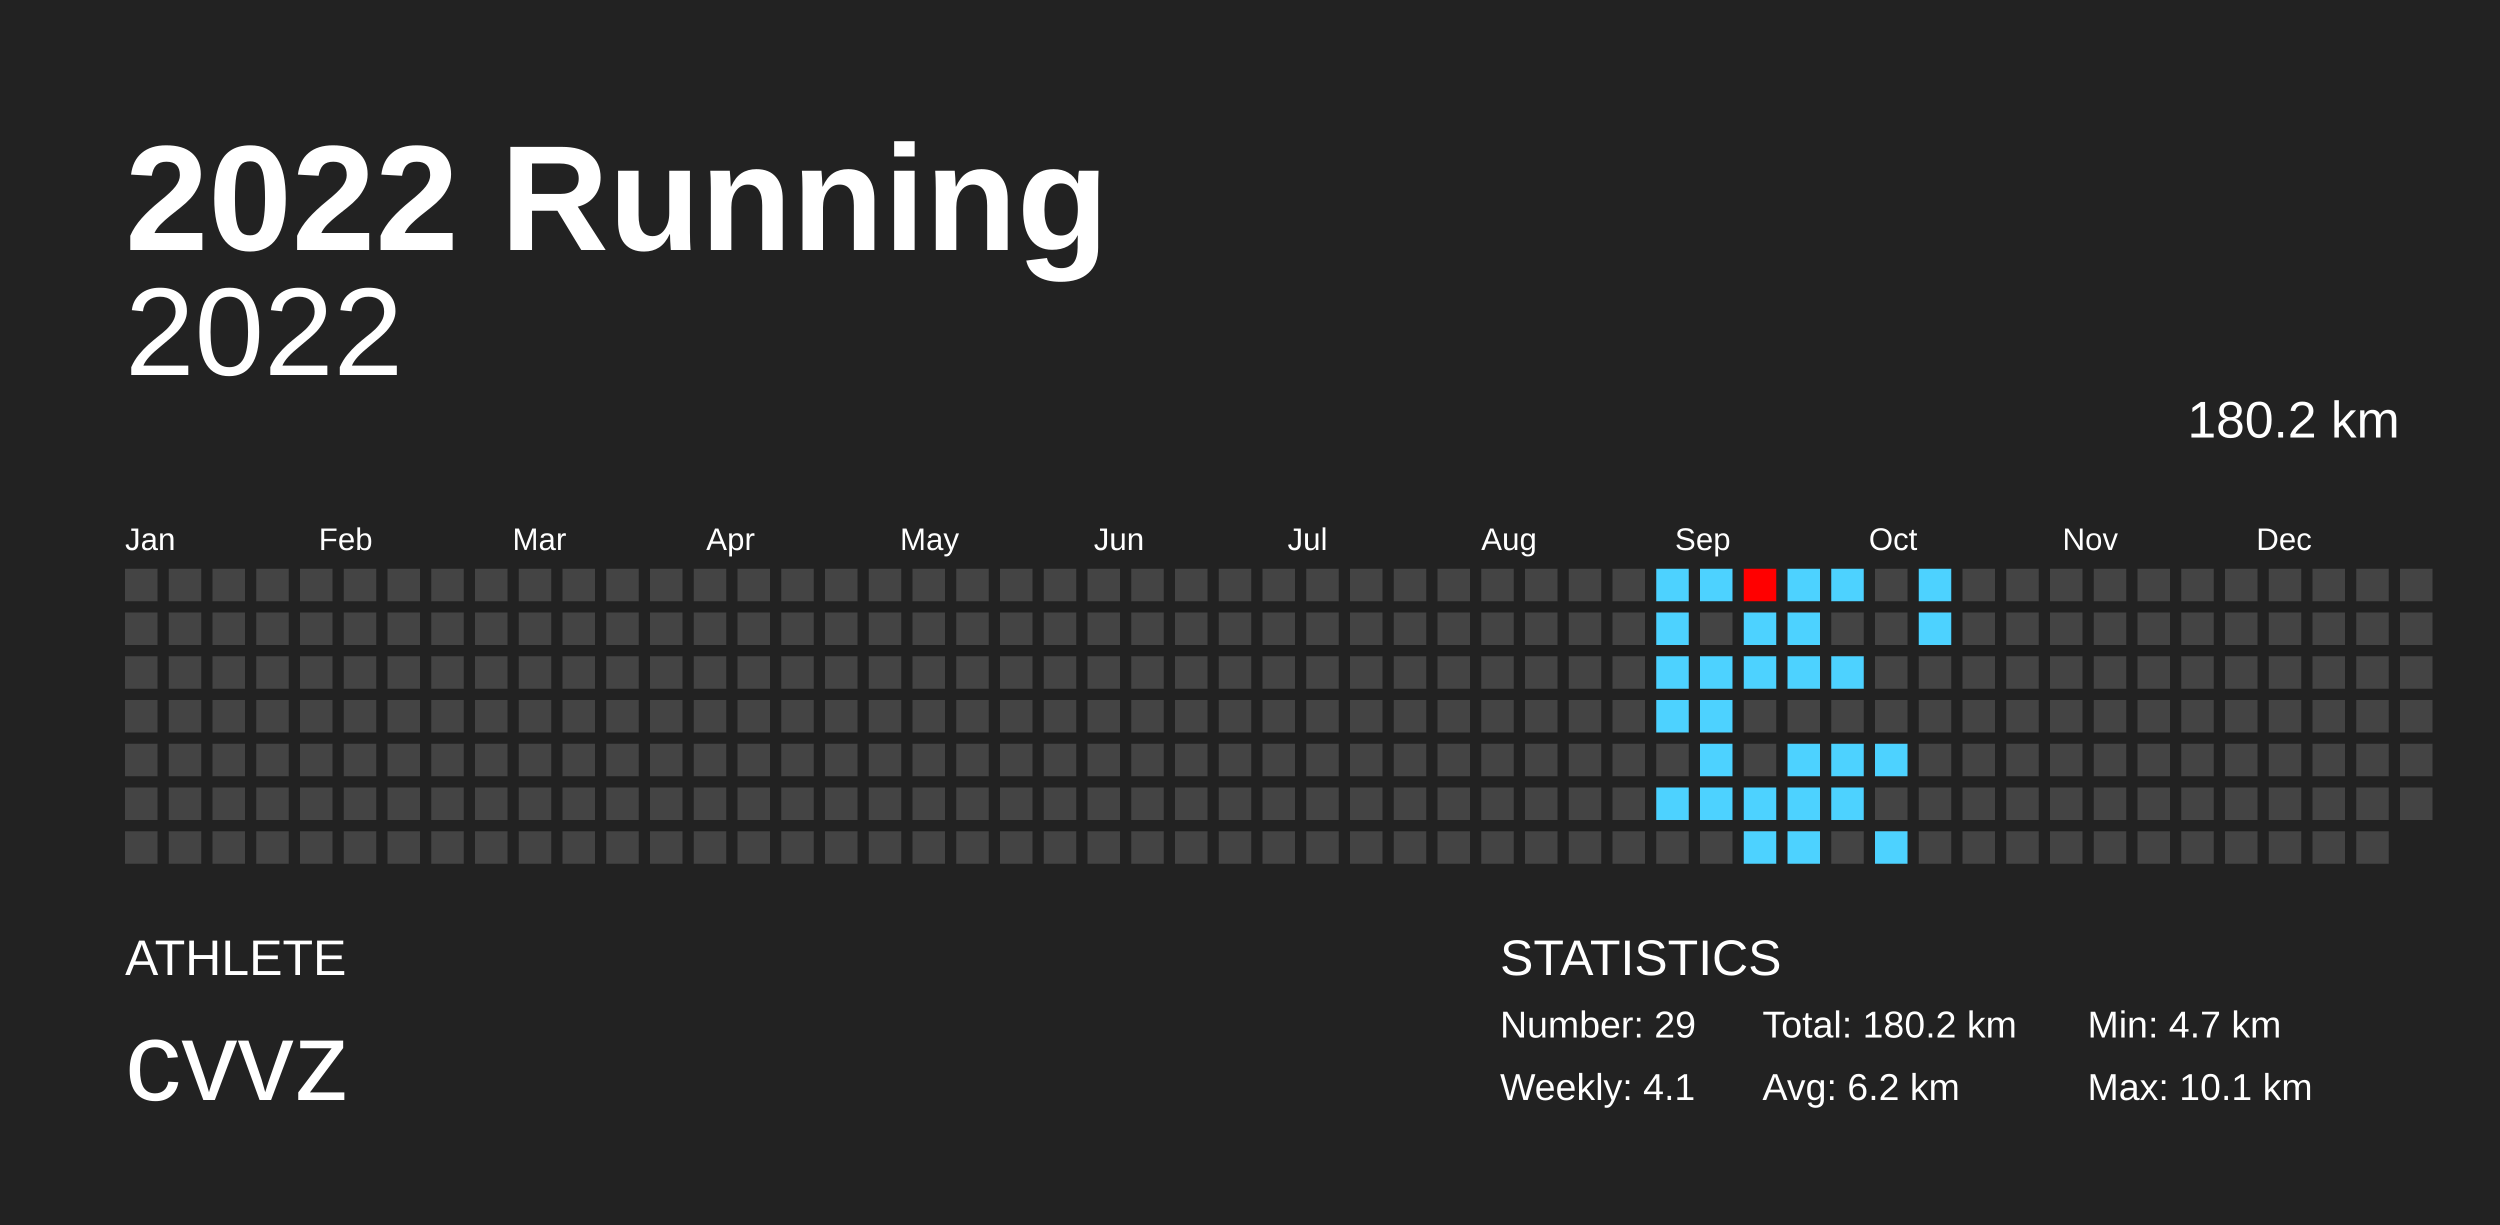
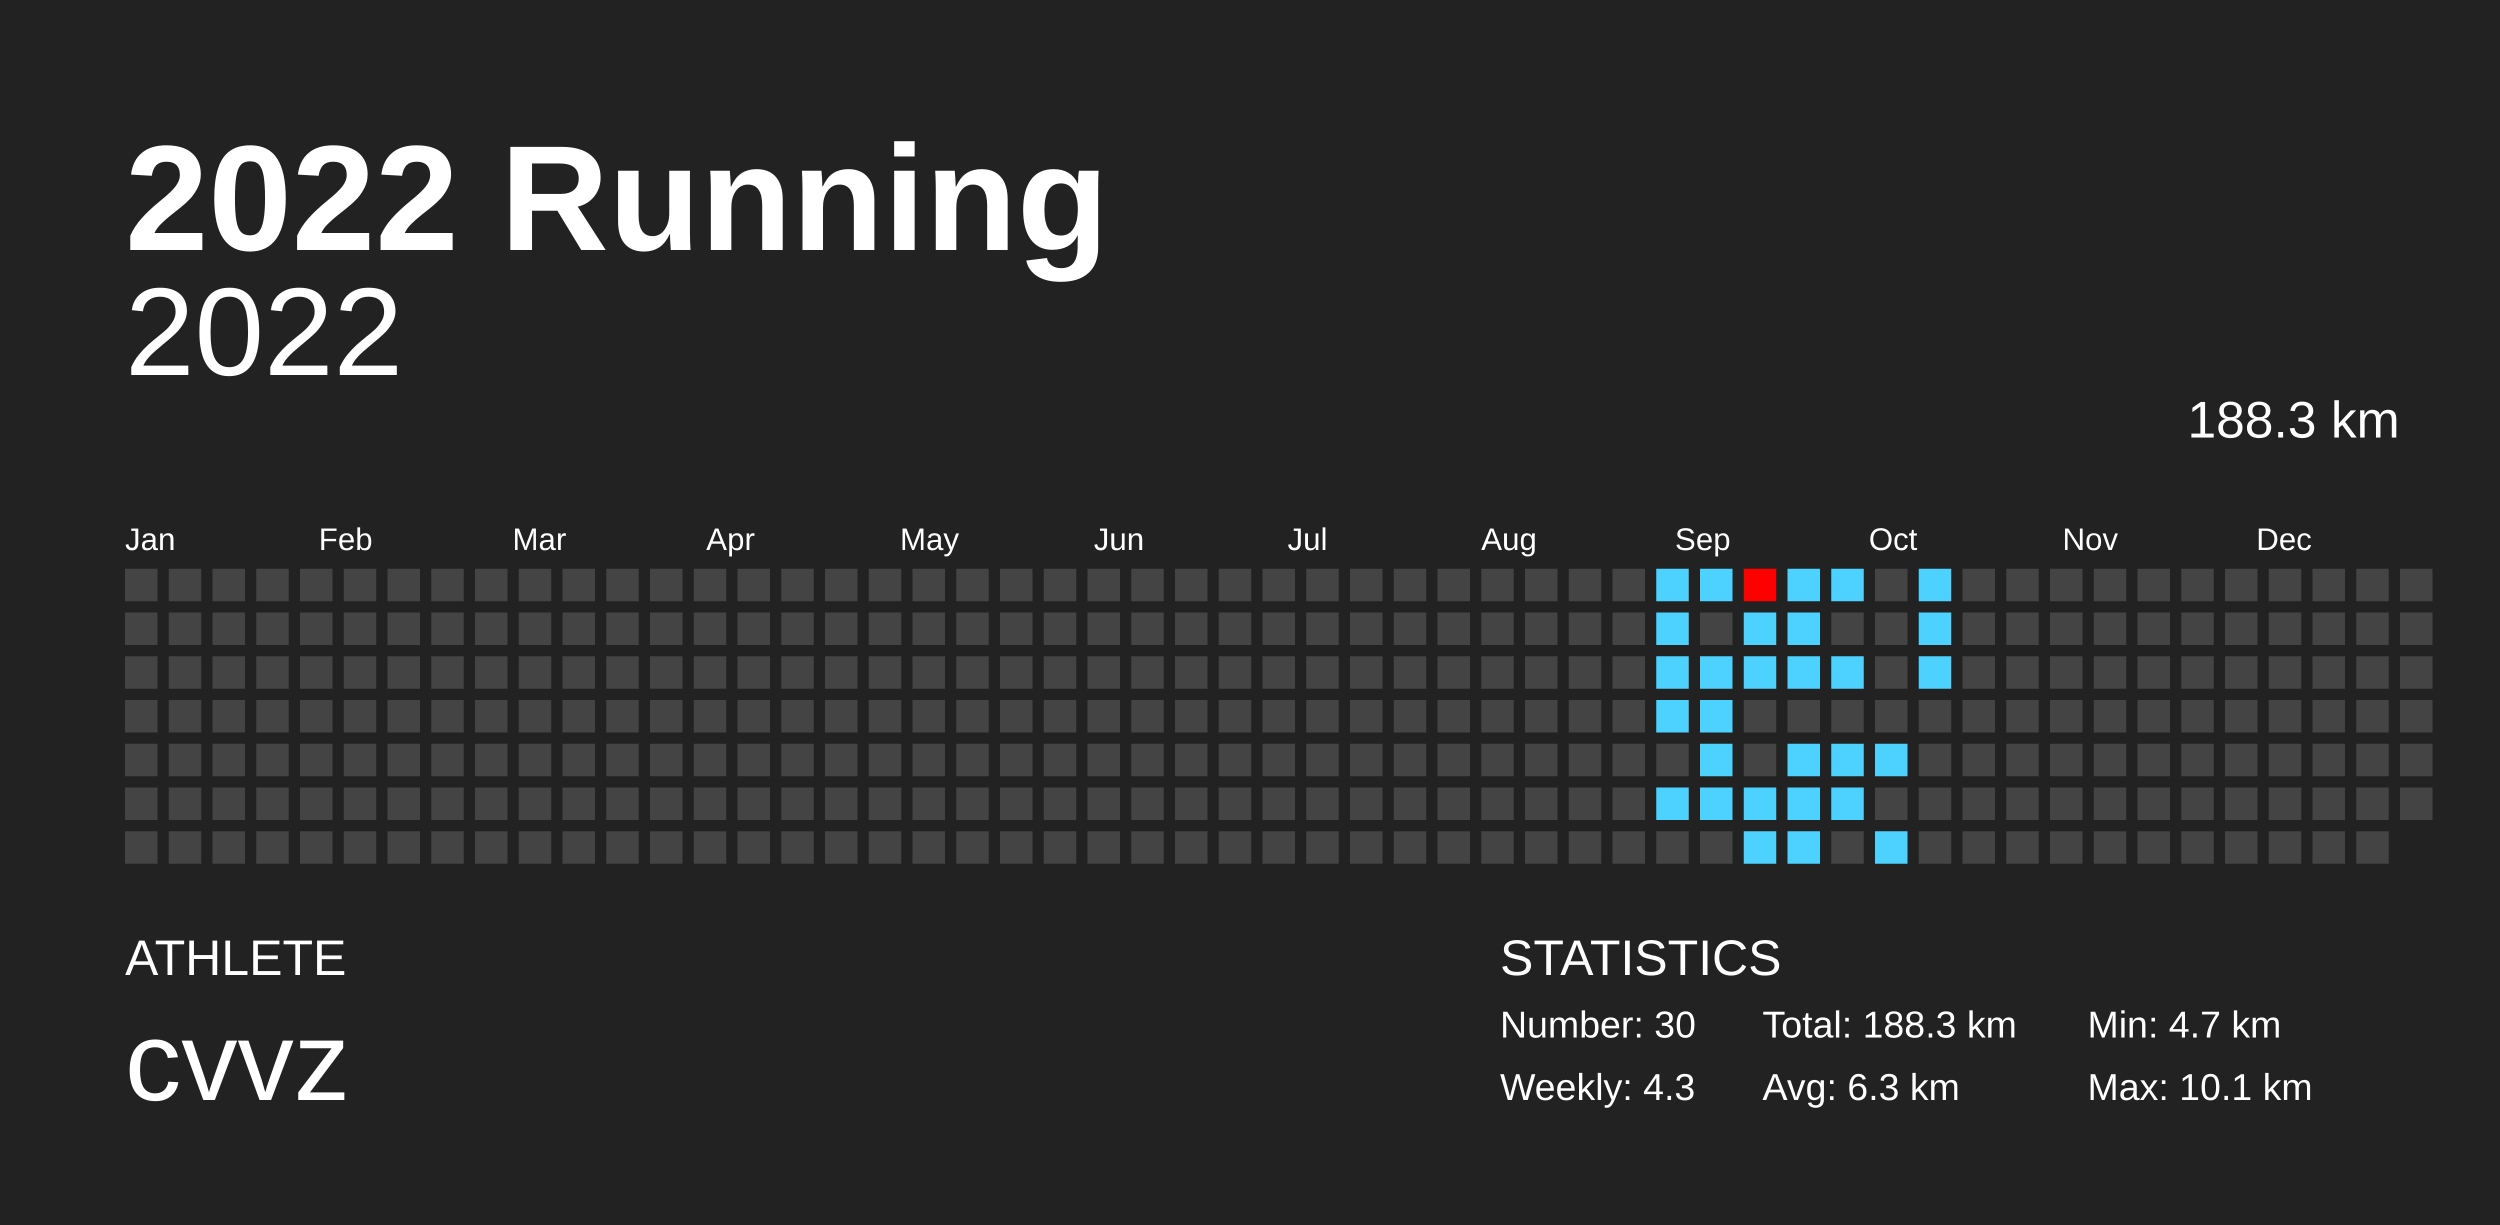
<svg xmlns="http://www.w3.org/2000/svg" baseProfile="full" height="98mm" version="1.1" viewBox="0,0,200,98" width="200mm">
  <defs />
  <rect fill="#222222" height="98" width="200" x="0" y="0" />
  <text fill="#FFFFFF" style="font-size:12px; font-family:Arial; font-weight:bold;" x="10" y="20">2022 Running</text>
  <text fill="#FFFFFF" style="font-size:4px; font-family:Arial" x="10" y="78">ATHLETE</text>
  <text fill="#FFFFFF" style="font-size:9px; font-family:Arial" x="10" y="88">cvvz</text>
  <text fill="#FFFFFF" style="font-size:4px; font-family:Arial" x="120" y="78">STATISTICS</text>
-   <text fill="#FFFFFF" style="font-size:3px; font-family:Arial" x="120" y="83">Number: 29</text>
-   <text fill="#FFFFFF" style="font-size:3px; font-family:Arial" x="120" y="88">Weekly: 4.1</text>
-   <text fill="#FFFFFF" style="font-size:3px; font-family:Arial" x="141" y="83">Total: 180.2 km</text>
-   <text fill="#FFFFFF" style="font-size:3px; font-family:Arial" x="141" y="88">Avg: 6.2 km</text>
+   <text fill="#FFFFFF" style="font-size:3px; font-family:Arial" x="120" y="83">Number: 30</text>
+   <text fill="#FFFFFF" style="font-size:3px; font-family:Arial" x="120" y="88">Weekly: 4.3</text>
+   <text fill="#FFFFFF" style="font-size:3px; font-family:Arial" x="141" y="83">Total: 188.3 km</text>
+   <text fill="#FFFFFF" style="font-size:3px; font-family:Arial" x="141" y="88">Avg: 6.3 km</text>
  <text fill="#FFFFFF" style="font-size:3px; font-family:Arial" x="167" y="83">Min: 4.7 km</text>
  <text fill="#FFFFFF" style="font-size:3px; font-family:Arial" x="167" y="88">Max: 10.1 km</text>
  <text alignment-baseline="hanging" fill="#FFFFFF" style="font-size:10.0px; font-family:Arial;" x="10" y="30">2022</text>
-   <text alignment-baseline="hanging" fill="#FFFFFF" style="font-size:4.125px; font-family:Arial;" x="175" y="35">180.2 km</text>
+   <text alignment-baseline="hanging" fill="#FFFFFF" style="font-size:4.125px; font-family:Arial;" x="175" y="35">188.3 km</text>
  <text fill="#FFFFFF" style="font-size:2.5px; font-family:Arial" x="10.0" y="44">Jan</text>
  <text fill="#FFFFFF" style="font-size:2.5px; font-family:Arial" x="25.5" y="44">Feb</text>
  <text fill="#FFFFFF" style="font-size:2.5px; font-family:Arial" x="41.0" y="44">Mar</text>
  <text fill="#FFFFFF" style="font-size:2.5px; font-family:Arial" x="56.5" y="44">Apr</text>
  <text fill="#FFFFFF" style="font-size:2.5px; font-family:Arial" x="72.0" y="44">May</text>
  <text fill="#FFFFFF" style="font-size:2.5px; font-family:Arial" x="87.5" y="44">Jun</text>
  <text fill="#FFFFFF" style="font-size:2.5px; font-family:Arial" x="103.0" y="44">Jul</text>
  <text fill="#FFFFFF" style="font-size:2.5px; font-family:Arial" x="118.5" y="44">Aug</text>
  <text fill="#FFFFFF" style="font-size:2.5px; font-family:Arial" x="134.0" y="44">Sep</text>
  <text fill="#FFFFFF" style="font-size:2.5px; font-family:Arial" x="149.5" y="44">Oct</text>
  <text fill="#FFFFFF" style="font-size:2.5px; font-family:Arial" x="165.0" y="44">Nov</text>
  <text fill="#FFFFFF" style="font-size:2.5px; font-family:Arial" x="180.5" y="44">Dec</text>
  <rect fill="#444444" height="2.6" width="2.6" x="10.0" y="45.5" />
  <rect fill="#444444" height="2.6" width="2.6" x="10.0" y="49.0" />
  <rect fill="#444444" height="2.6" width="2.6" x="10.0" y="52.5" />
  <rect fill="#444444" height="2.6" width="2.6" x="10.0" y="56.0" />
  <rect fill="#444444" height="2.6" width="2.6" x="10.0" y="59.5" />
  <rect fill="#444444" height="2.6" width="2.6" x="10.0" y="63.0" />
  <rect fill="#444444" height="2.6" width="2.6" x="10.0" y="66.5" />
  <rect fill="#444444" height="2.6" width="2.6" x="13.5" y="45.5" />
  <rect fill="#444444" height="2.6" width="2.6" x="13.5" y="49.0" />
  <rect fill="#444444" height="2.6" width="2.6" x="13.5" y="52.5" />
  <rect fill="#444444" height="2.6" width="2.6" x="13.5" y="56.0" />
  <rect fill="#444444" height="2.6" width="2.6" x="13.5" y="59.5" />
  <rect fill="#444444" height="2.6" width="2.6" x="13.5" y="63.0" />
  <rect fill="#444444" height="2.6" width="2.6" x="13.5" y="66.5" />
  <rect fill="#444444" height="2.6" width="2.6" x="17.0" y="45.5" />
  <rect fill="#444444" height="2.6" width="2.6" x="17.0" y="49.0" />
  <rect fill="#444444" height="2.6" width="2.6" x="17.0" y="52.5" />
  <rect fill="#444444" height="2.6" width="2.6" x="17.0" y="56.0" />
  <rect fill="#444444" height="2.6" width="2.6" x="17.0" y="59.5" />
  <rect fill="#444444" height="2.6" width="2.6" x="17.0" y="63.0" />
  <rect fill="#444444" height="2.6" width="2.6" x="17.0" y="66.5" />
  <rect fill="#444444" height="2.6" width="2.6" x="20.5" y="45.5" />
  <rect fill="#444444" height="2.6" width="2.6" x="20.5" y="49.0" />
  <rect fill="#444444" height="2.6" width="2.6" x="20.5" y="52.5" />
  <rect fill="#444444" height="2.6" width="2.6" x="20.5" y="56.0" />
  <rect fill="#444444" height="2.6" width="2.6" x="20.5" y="59.5" />
  <rect fill="#444444" height="2.6" width="2.6" x="20.5" y="63.0" />
  <rect fill="#444444" height="2.6" width="2.6" x="20.5" y="66.5" />
  <rect fill="#444444" height="2.6" width="2.6" x="24.0" y="45.5" />
  <rect fill="#444444" height="2.6" width="2.6" x="24.0" y="49.0" />
  <rect fill="#444444" height="2.6" width="2.6" x="24.0" y="52.5" />
  <rect fill="#444444" height="2.6" width="2.6" x="24.0" y="56.0" />
  <rect fill="#444444" height="2.6" width="2.6" x="24.0" y="59.5" />
  <rect fill="#444444" height="2.6" width="2.6" x="24.0" y="63.0" />
  <rect fill="#444444" height="2.6" width="2.6" x="24.0" y="66.5" />
  <rect fill="#444444" height="2.6" width="2.6" x="27.5" y="45.5" />
  <rect fill="#444444" height="2.6" width="2.6" x="27.5" y="49.0" />
  <rect fill="#444444" height="2.6" width="2.6" x="27.5" y="52.5" />
  <rect fill="#444444" height="2.6" width="2.6" x="27.5" y="56.0" />
  <rect fill="#444444" height="2.6" width="2.6" x="27.5" y="59.5" />
  <rect fill="#444444" height="2.6" width="2.6" x="27.5" y="63.0" />
  <rect fill="#444444" height="2.6" width="2.6" x="27.5" y="66.5" />
  <rect fill="#444444" height="2.6" width="2.6" x="31.0" y="45.5" />
  <rect fill="#444444" height="2.6" width="2.6" x="31.0" y="49.0" />
  <rect fill="#444444" height="2.6" width="2.6" x="31.0" y="52.5" />
  <rect fill="#444444" height="2.6" width="2.6" x="31.0" y="56.0" />
  <rect fill="#444444" height="2.6" width="2.6" x="31.0" y="59.5" />
  <rect fill="#444444" height="2.6" width="2.6" x="31.0" y="63.0" />
  <rect fill="#444444" height="2.6" width="2.6" x="31.0" y="66.5" />
  <rect fill="#444444" height="2.6" width="2.6" x="34.5" y="45.5" />
  <rect fill="#444444" height="2.6" width="2.6" x="34.5" y="49.0" />
  <rect fill="#444444" height="2.6" width="2.6" x="34.5" y="52.5" />
  <rect fill="#444444" height="2.6" width="2.6" x="34.5" y="56.0" />
  <rect fill="#444444" height="2.6" width="2.6" x="34.5" y="59.5" />
  <rect fill="#444444" height="2.6" width="2.6" x="34.5" y="63.0" />
  <rect fill="#444444" height="2.6" width="2.6" x="34.5" y="66.5" />
  <rect fill="#444444" height="2.6" width="2.6" x="38.0" y="45.5" />
  <rect fill="#444444" height="2.6" width="2.6" x="38.0" y="49.0" />
  <rect fill="#444444" height="2.6" width="2.6" x="38.0" y="52.5" />
  <rect fill="#444444" height="2.6" width="2.6" x="38.0" y="56.0" />
  <rect fill="#444444" height="2.6" width="2.6" x="38.0" y="59.5" />
  <rect fill="#444444" height="2.6" width="2.6" x="38.0" y="63.0" />
  <rect fill="#444444" height="2.6" width="2.6" x="38.0" y="66.5" />
  <rect fill="#444444" height="2.6" width="2.6" x="41.5" y="45.5" />
  <rect fill="#444444" height="2.6" width="2.6" x="41.5" y="49.0" />
  <rect fill="#444444" height="2.6" width="2.6" x="41.5" y="52.5" />
  <rect fill="#444444" height="2.6" width="2.6" x="41.5" y="56.0" />
  <rect fill="#444444" height="2.6" width="2.6" x="41.5" y="59.5" />
  <rect fill="#444444" height="2.6" width="2.6" x="41.5" y="63.0" />
  <rect fill="#444444" height="2.6" width="2.6" x="41.5" y="66.5" />
  <rect fill="#444444" height="2.6" width="2.6" x="45.0" y="45.5" />
  <rect fill="#444444" height="2.6" width="2.6" x="45.0" y="49.0" />
  <rect fill="#444444" height="2.6" width="2.6" x="45.0" y="52.5" />
  <rect fill="#444444" height="2.6" width="2.6" x="45.0" y="56.0" />
  <rect fill="#444444" height="2.6" width="2.6" x="45.0" y="59.5" />
  <rect fill="#444444" height="2.6" width="2.6" x="45.0" y="63.0" />
  <rect fill="#444444" height="2.6" width="2.6" x="45.0" y="66.5" />
  <rect fill="#444444" height="2.6" width="2.6" x="48.5" y="45.5" />
  <rect fill="#444444" height="2.6" width="2.6" x="48.5" y="49.0" />
  <rect fill="#444444" height="2.6" width="2.6" x="48.5" y="52.5" />
  <rect fill="#444444" height="2.6" width="2.6" x="48.5" y="56.0" />
  <rect fill="#444444" height="2.6" width="2.6" x="48.5" y="59.5" />
  <rect fill="#444444" height="2.6" width="2.6" x="48.5" y="63.0" />
  <rect fill="#444444" height="2.6" width="2.6" x="48.5" y="66.5" />
  <rect fill="#444444" height="2.6" width="2.6" x="52.0" y="45.5" />
  <rect fill="#444444" height="2.6" width="2.6" x="52.0" y="49.0" />
  <rect fill="#444444" height="2.6" width="2.6" x="52.0" y="52.5" />
  <rect fill="#444444" height="2.6" width="2.6" x="52.0" y="56.0" />
  <rect fill="#444444" height="2.6" width="2.6" x="52.0" y="59.5" />
  <rect fill="#444444" height="2.6" width="2.6" x="52.0" y="63.0" />
  <rect fill="#444444" height="2.6" width="2.6" x="52.0" y="66.5" />
  <rect fill="#444444" height="2.6" width="2.6" x="55.5" y="45.5" />
  <rect fill="#444444" height="2.6" width="2.6" x="55.5" y="49.0" />
  <rect fill="#444444" height="2.6" width="2.6" x="55.5" y="52.5" />
  <rect fill="#444444" height="2.6" width="2.6" x="55.5" y="56.0" />
  <rect fill="#444444" height="2.6" width="2.6" x="55.5" y="59.5" />
  <rect fill="#444444" height="2.6" width="2.6" x="55.5" y="63.0" />
  <rect fill="#444444" height="2.6" width="2.6" x="55.5" y="66.5" />
  <rect fill="#444444" height="2.6" width="2.6" x="59.0" y="45.5" />
  <rect fill="#444444" height="2.6" width="2.6" x="59.0" y="49.0" />
  <rect fill="#444444" height="2.6" width="2.6" x="59.0" y="52.5" />
  <rect fill="#444444" height="2.6" width="2.6" x="59.0" y="56.0" />
  <rect fill="#444444" height="2.6" width="2.6" x="59.0" y="59.5" />
  <rect fill="#444444" height="2.6" width="2.6" x="59.0" y="63.0" />
  <rect fill="#444444" height="2.6" width="2.6" x="59.0" y="66.5" />
  <rect fill="#444444" height="2.6" width="2.6" x="62.5" y="45.5" />
  <rect fill="#444444" height="2.6" width="2.6" x="62.5" y="49.0" />
  <rect fill="#444444" height="2.6" width="2.6" x="62.5" y="52.5" />
  <rect fill="#444444" height="2.6" width="2.6" x="62.5" y="56.0" />
  <rect fill="#444444" height="2.6" width="2.6" x="62.5" y="59.5" />
  <rect fill="#444444" height="2.6" width="2.6" x="62.5" y="63.0" />
  <rect fill="#444444" height="2.6" width="2.6" x="62.5" y="66.5" />
  <rect fill="#444444" height="2.6" width="2.6" x="66.0" y="45.5" />
  <rect fill="#444444" height="2.6" width="2.6" x="66.0" y="49.0" />
  <rect fill="#444444" height="2.6" width="2.6" x="66.0" y="52.5" />
  <rect fill="#444444" height="2.6" width="2.6" x="66.0" y="56.0" />
  <rect fill="#444444" height="2.6" width="2.6" x="66.0" y="59.5" />
  <rect fill="#444444" height="2.6" width="2.6" x="66.0" y="63.0" />
  <rect fill="#444444" height="2.6" width="2.6" x="66.0" y="66.5" />
  <rect fill="#444444" height="2.6" width="2.6" x="69.5" y="45.5" />
  <rect fill="#444444" height="2.6" width="2.6" x="69.5" y="49.0" />
  <rect fill="#444444" height="2.6" width="2.6" x="69.5" y="52.5" />
  <rect fill="#444444" height="2.6" width="2.6" x="69.5" y="56.0" />
  <rect fill="#444444" height="2.6" width="2.6" x="69.5" y="59.5" />
  <rect fill="#444444" height="2.6" width="2.6" x="69.5" y="63.0" />
  <rect fill="#444444" height="2.6" width="2.6" x="69.5" y="66.5" />
  <rect fill="#444444" height="2.6" width="2.6" x="73.0" y="45.5" />
  <rect fill="#444444" height="2.6" width="2.6" x="73.0" y="49.0" />
  <rect fill="#444444" height="2.6" width="2.6" x="73.0" y="52.5" />
  <rect fill="#444444" height="2.6" width="2.6" x="73.0" y="56.0" />
  <rect fill="#444444" height="2.6" width="2.6" x="73.0" y="59.5" />
  <rect fill="#444444" height="2.6" width="2.6" x="73.0" y="63.0" />
  <rect fill="#444444" height="2.6" width="2.6" x="73.0" y="66.5" />
  <rect fill="#444444" height="2.6" width="2.6" x="76.5" y="45.5" />
  <rect fill="#444444" height="2.6" width="2.6" x="76.5" y="49.0" />
  <rect fill="#444444" height="2.6" width="2.6" x="76.5" y="52.5" />
  <rect fill="#444444" height="2.6" width="2.6" x="76.5" y="56.0" />
  <rect fill="#444444" height="2.6" width="2.6" x="76.5" y="59.5" />
  <rect fill="#444444" height="2.6" width="2.6" x="76.5" y="63.0" />
  <rect fill="#444444" height="2.6" width="2.6" x="76.5" y="66.5" />
  <rect fill="#444444" height="2.6" width="2.6" x="80.0" y="45.5" />
  <rect fill="#444444" height="2.6" width="2.6" x="80.0" y="49.0" />
  <rect fill="#444444" height="2.6" width="2.6" x="80.0" y="52.5" />
  <rect fill="#444444" height="2.6" width="2.6" x="80.0" y="56.0" />
  <rect fill="#444444" height="2.6" width="2.6" x="80.0" y="59.5" />
  <rect fill="#444444" height="2.6" width="2.6" x="80.0" y="63.0" />
  <rect fill="#444444" height="2.6" width="2.6" x="80.0" y="66.5" />
  <rect fill="#444444" height="2.6" width="2.6" x="83.5" y="45.5" />
  <rect fill="#444444" height="2.6" width="2.6" x="83.5" y="49.0" />
  <rect fill="#444444" height="2.6" width="2.6" x="83.5" y="52.5" />
  <rect fill="#444444" height="2.6" width="2.6" x="83.5" y="56.0" />
  <rect fill="#444444" height="2.6" width="2.6" x="83.5" y="59.5" />
  <rect fill="#444444" height="2.6" width="2.6" x="83.5" y="63.0" />
  <rect fill="#444444" height="2.6" width="2.6" x="83.5" y="66.5" />
  <rect fill="#444444" height="2.6" width="2.6" x="87.0" y="45.5" />
  <rect fill="#444444" height="2.6" width="2.6" x="87.0" y="49.0" />
  <rect fill="#444444" height="2.6" width="2.6" x="87.0" y="52.5" />
  <rect fill="#444444" height="2.6" width="2.6" x="87.0" y="56.0" />
  <rect fill="#444444" height="2.6" width="2.6" x="87.0" y="59.5" />
  <rect fill="#444444" height="2.6" width="2.6" x="87.0" y="63.0" />
  <rect fill="#444444" height="2.6" width="2.6" x="87.0" y="66.5" />
  <rect fill="#444444" height="2.6" width="2.6" x="90.5" y="45.5" />
  <rect fill="#444444" height="2.6" width="2.6" x="90.5" y="49.0" />
  <rect fill="#444444" height="2.6" width="2.6" x="90.5" y="52.5" />
  <rect fill="#444444" height="2.6" width="2.6" x="90.5" y="56.0" />
  <rect fill="#444444" height="2.6" width="2.6" x="90.5" y="59.5" />
  <rect fill="#444444" height="2.6" width="2.6" x="90.5" y="63.0" />
  <rect fill="#444444" height="2.6" width="2.6" x="90.5" y="66.5" />
  <rect fill="#444444" height="2.6" width="2.6" x="94.0" y="45.5" />
  <rect fill="#444444" height="2.6" width="2.6" x="94.0" y="49.0" />
  <rect fill="#444444" height="2.6" width="2.6" x="94.0" y="52.5" />
  <rect fill="#444444" height="2.6" width="2.6" x="94.0" y="56.0" />
  <rect fill="#444444" height="2.6" width="2.6" x="94.0" y="59.5" />
  <rect fill="#444444" height="2.6" width="2.6" x="94.0" y="63.0" />
  <rect fill="#444444" height="2.6" width="2.6" x="94.0" y="66.5" />
  <rect fill="#444444" height="2.6" width="2.6" x="97.5" y="45.5" />
  <rect fill="#444444" height="2.6" width="2.6" x="97.5" y="49.0" />
  <rect fill="#444444" height="2.6" width="2.6" x="97.5" y="52.5" />
  <rect fill="#444444" height="2.6" width="2.6" x="97.5" y="56.0" />
  <rect fill="#444444" height="2.6" width="2.6" x="97.5" y="59.5" />
  <rect fill="#444444" height="2.6" width="2.6" x="97.5" y="63.0" />
  <rect fill="#444444" height="2.6" width="2.6" x="97.5" y="66.5" />
  <rect fill="#444444" height="2.6" width="2.6" x="101.0" y="45.5" />
  <rect fill="#444444" height="2.6" width="2.6" x="101.0" y="49.0" />
  <rect fill="#444444" height="2.6" width="2.6" x="101.0" y="52.5" />
  <rect fill="#444444" height="2.6" width="2.6" x="101.0" y="56.0" />
  <rect fill="#444444" height="2.6" width="2.6" x="101.0" y="59.5" />
  <rect fill="#444444" height="2.6" width="2.6" x="101.0" y="63.0" />
  <rect fill="#444444" height="2.6" width="2.6" x="101.0" y="66.5" />
  <rect fill="#444444" height="2.6" width="2.6" x="104.5" y="45.5" />
  <rect fill="#444444" height="2.6" width="2.6" x="104.5" y="49.0" />
  <rect fill="#444444" height="2.6" width="2.6" x="104.5" y="52.5" />
  <rect fill="#444444" height="2.6" width="2.6" x="104.5" y="56.0" />
  <rect fill="#444444" height="2.6" width="2.6" x="104.5" y="59.5" />
  <rect fill="#444444" height="2.6" width="2.6" x="104.5" y="63.0" />
  <rect fill="#444444" height="2.6" width="2.6" x="104.5" y="66.5" />
  <rect fill="#444444" height="2.6" width="2.6" x="108.0" y="45.5" />
  <rect fill="#444444" height="2.6" width="2.6" x="108.0" y="49.0" />
  <rect fill="#444444" height="2.6" width="2.6" x="108.0" y="52.5" />
  <rect fill="#444444" height="2.6" width="2.6" x="108.0" y="56.0" />
  <rect fill="#444444" height="2.6" width="2.6" x="108.0" y="59.5" />
  <rect fill="#444444" height="2.6" width="2.6" x="108.0" y="63.0" />
  <rect fill="#444444" height="2.6" width="2.6" x="108.0" y="66.5" />
  <rect fill="#444444" height="2.6" width="2.6" x="111.5" y="45.5" />
  <rect fill="#444444" height="2.6" width="2.6" x="111.5" y="49.0" />
  <rect fill="#444444" height="2.6" width="2.6" x="111.5" y="52.5" />
  <rect fill="#444444" height="2.6" width="2.6" x="111.5" y="56.0" />
  <rect fill="#444444" height="2.6" width="2.6" x="111.5" y="59.5" />
  <rect fill="#444444" height="2.6" width="2.6" x="111.5" y="63.0" />
  <rect fill="#444444" height="2.6" width="2.6" x="111.5" y="66.5" />
  <rect fill="#444444" height="2.6" width="2.6" x="115.0" y="45.5" />
  <rect fill="#444444" height="2.6" width="2.6" x="115.0" y="49.0" />
  <rect fill="#444444" height="2.6" width="2.6" x="115.0" y="52.5" />
  <rect fill="#444444" height="2.6" width="2.6" x="115.0" y="56.0" />
  <rect fill="#444444" height="2.6" width="2.6" x="115.0" y="59.5" />
  <rect fill="#444444" height="2.6" width="2.6" x="115.0" y="63.0" />
  <rect fill="#444444" height="2.6" width="2.6" x="115.0" y="66.5" />
  <rect fill="#444444" height="2.6" width="2.6" x="118.5" y="45.5" />
  <rect fill="#444444" height="2.6" width="2.6" x="118.5" y="49.0" />
  <rect fill="#444444" height="2.6" width="2.6" x="118.5" y="52.5" />
  <rect fill="#444444" height="2.6" width="2.6" x="118.5" y="56.0" />
  <rect fill="#444444" height="2.6" width="2.6" x="118.5" y="59.5" />
  <rect fill="#444444" height="2.6" width="2.6" x="118.5" y="63.0" />
  <rect fill="#444444" height="2.6" width="2.6" x="118.5" y="66.5" />
  <rect fill="#444444" height="2.6" width="2.6" x="122.0" y="45.5" />
  <rect fill="#444444" height="2.6" width="2.6" x="122.0" y="49.0" />
  <rect fill="#444444" height="2.6" width="2.6" x="122.0" y="52.5" />
  <rect fill="#444444" height="2.6" width="2.6" x="122.0" y="56.0" />
  <rect fill="#444444" height="2.6" width="2.6" x="122.0" y="59.5" />
  <rect fill="#444444" height="2.6" width="2.6" x="122.0" y="63.0" />
  <rect fill="#444444" height="2.6" width="2.6" x="122.0" y="66.5" />
  <rect fill="#444444" height="2.6" width="2.6" x="125.5" y="45.5" />
  <rect fill="#444444" height="2.6" width="2.6" x="125.5" y="49.0" />
  <rect fill="#444444" height="2.6" width="2.6" x="125.5" y="52.5" />
  <rect fill="#444444" height="2.6" width="2.6" x="125.5" y="56.0" />
  <rect fill="#444444" height="2.6" width="2.6" x="125.5" y="59.5" />
  <rect fill="#444444" height="2.6" width="2.6" x="125.5" y="63.0" />
  <rect fill="#444444" height="2.6" width="2.6" x="125.5" y="66.5" />
  <rect fill="#444444" height="2.6" width="2.6" x="129.0" y="45.5" />
  <rect fill="#444444" height="2.6" width="2.6" x="129.0" y="49.0" />
  <rect fill="#444444" height="2.6" width="2.6" x="129.0" y="52.5" />
  <rect fill="#444444" height="2.6" width="2.6" x="129.0" y="56.0" />
  <rect fill="#444444" height="2.6" width="2.6" x="129.0" y="59.5" />
  <rect fill="#444444" height="2.6" width="2.6" x="129.0" y="63.0" />
  <rect fill="#444444" height="2.6" width="2.6" x="129.0" y="66.5" />
  <rect fill="#4dd2ff" height="2.6" width="2.6" x="132.5" y="45.5" />
  <rect fill="#4dd2ff" height="2.6" width="2.6" x="132.5" y="49.0" />
  <rect fill="#4dd2ff" height="2.6" width="2.6" x="132.5" y="52.5" />
  <rect fill="#4dd2ff" height="2.6" width="2.6" x="132.5" y="56.0" />
  <rect fill="#444444" height="2.6" width="2.6" x="132.5" y="59.5" />
  <rect fill="#4dd2ff" height="2.6" width="2.6" x="132.5" y="63.0" />
  <rect fill="#444444" height="2.6" width="2.6" x="132.5" y="66.5" />
  <rect fill="#4dd2ff" height="2.6" width="2.6" x="136.0" y="45.5" />
  <rect fill="#444444" height="2.6" width="2.6" x="136.0" y="49.0" />
  <rect fill="#4dd2ff" height="2.6" width="2.6" x="136.0" y="52.5" />
  <rect fill="#4dd2ff" height="2.6" width="2.6" x="136.0" y="56.0" />
  <rect fill="#4dd2ff" height="2.6" width="2.6" x="136.0" y="59.5" />
  <rect fill="#4dd2ff" height="2.6" width="2.6" x="136.0" y="63.0" />
  <rect fill="#444444" height="2.6" width="2.6" x="136.0" y="66.5" />
  <rect fill="#ff0000" height="2.6" width="2.6" x="139.5" y="45.5" />
  <rect fill="#4dd2ff" height="2.6" width="2.6" x="139.5" y="49.0" />
  <rect fill="#4dd2ff" height="2.6" width="2.6" x="139.5" y="52.5" />
  <rect fill="#444444" height="2.6" width="2.6" x="139.5" y="56.0" />
  <rect fill="#444444" height="2.6" width="2.6" x="139.5" y="59.5" />
  <rect fill="#4dd2ff" height="2.6" width="2.6" x="139.5" y="63.0" />
  <rect fill="#4dd2ff" height="2.6" width="2.6" x="139.5" y="66.5" />
  <rect fill="#4dd2ff" height="2.6" width="2.6" x="143.0" y="45.5" />
  <rect fill="#4dd2ff" height="2.6" width="2.6" x="143.0" y="49.0" />
  <rect fill="#4dd2ff" height="2.6" width="2.6" x="143.0" y="52.5" />
  <rect fill="#444444" height="2.6" width="2.6" x="143.0" y="56.0" />
  <rect fill="#4dd2ff" height="2.6" width="2.6" x="143.0" y="59.5" />
  <rect fill="#4dd2ff" height="2.6" width="2.6" x="143.0" y="63.0" />
  <rect fill="#4dd2ff" height="2.6" width="2.6" x="143.0" y="66.5" />
  <rect fill="#4dd2ff" height="2.6" width="2.6" x="146.5" y="45.5" />
  <rect fill="#444444" height="2.6" width="2.6" x="146.5" y="49.0" />
  <rect fill="#4dd2ff" height="2.6" width="2.6" x="146.5" y="52.5" />
  <rect fill="#444444" height="2.6" width="2.6" x="146.5" y="56.0" />
  <rect fill="#4dd2ff" height="2.6" width="2.6" x="146.5" y="59.5" />
  <rect fill="#4dd2ff" height="2.6" width="2.6" x="146.5" y="63.0" />
  <rect fill="#444444" height="2.6" width="2.6" x="146.5" y="66.5" />
  <rect fill="#444444" height="2.6" width="2.6" x="150.0" y="45.5" />
  <rect fill="#444444" height="2.6" width="2.6" x="150.0" y="49.0" />
  <rect fill="#444444" height="2.6" width="2.6" x="150.0" y="52.5" />
  <rect fill="#444444" height="2.6" width="2.6" x="150.0" y="56.0" />
  <rect fill="#4dd2ff" height="2.6" width="2.6" x="150.0" y="59.5" />
  <rect fill="#444444" height="2.6" width="2.6" x="150.0" y="63.0" />
  <rect fill="#4dd2ff" height="2.6" width="2.6" x="150.0" y="66.5" />
  <rect fill="#4dd2ff" height="2.6" width="2.6" x="153.5" y="45.5" />
  <rect fill="#4dd2ff" height="2.6" width="2.6" x="153.5" y="49.0" />
-   <rect fill="#444444" height="2.6" width="2.6" x="153.5" y="52.5" />
+   <rect fill="#4dd2ff" height="2.6" width="2.6" x="153.5" y="52.5" />
  <rect fill="#444444" height="2.6" width="2.6" x="153.5" y="56.0" />
  <rect fill="#444444" height="2.6" width="2.6" x="153.5" y="59.5" />
  <rect fill="#444444" height="2.6" width="2.6" x="153.5" y="63.0" />
  <rect fill="#444444" height="2.6" width="2.6" x="153.5" y="66.5" />
  <rect fill="#444444" height="2.6" width="2.6" x="157.0" y="45.5" />
  <rect fill="#444444" height="2.6" width="2.6" x="157.0" y="49.0" />
  <rect fill="#444444" height="2.6" width="2.6" x="157.0" y="52.5" />
  <rect fill="#444444" height="2.6" width="2.6" x="157.0" y="56.0" />
  <rect fill="#444444" height="2.6" width="2.6" x="157.0" y="59.5" />
  <rect fill="#444444" height="2.6" width="2.6" x="157.0" y="63.0" />
  <rect fill="#444444" height="2.6" width="2.6" x="157.0" y="66.5" />
  <rect fill="#444444" height="2.6" width="2.6" x="160.5" y="45.5" />
  <rect fill="#444444" height="2.6" width="2.6" x="160.5" y="49.0" />
  <rect fill="#444444" height="2.6" width="2.6" x="160.5" y="52.5" />
  <rect fill="#444444" height="2.6" width="2.6" x="160.5" y="56.0" />
  <rect fill="#444444" height="2.6" width="2.6" x="160.5" y="59.5" />
  <rect fill="#444444" height="2.6" width="2.6" x="160.5" y="63.0" />
  <rect fill="#444444" height="2.6" width="2.6" x="160.5" y="66.5" />
  <rect fill="#444444" height="2.6" width="2.6" x="164.0" y="45.5" />
  <rect fill="#444444" height="2.6" width="2.6" x="164.0" y="49.0" />
  <rect fill="#444444" height="2.6" width="2.6" x="164.0" y="52.5" />
  <rect fill="#444444" height="2.6" width="2.6" x="164.0" y="56.0" />
  <rect fill="#444444" height="2.6" width="2.6" x="164.0" y="59.5" />
  <rect fill="#444444" height="2.6" width="2.6" x="164.0" y="63.0" />
  <rect fill="#444444" height="2.6" width="2.6" x="164.0" y="66.5" />
  <rect fill="#444444" height="2.6" width="2.6" x="167.5" y="45.5" />
  <rect fill="#444444" height="2.6" width="2.6" x="167.5" y="49.0" />
  <rect fill="#444444" height="2.6" width="2.6" x="167.5" y="52.5" />
  <rect fill="#444444" height="2.6" width="2.6" x="167.5" y="56.0" />
  <rect fill="#444444" height="2.6" width="2.6" x="167.5" y="59.5" />
  <rect fill="#444444" height="2.6" width="2.6" x="167.5" y="63.0" />
  <rect fill="#444444" height="2.6" width="2.6" x="167.5" y="66.5" />
  <rect fill="#444444" height="2.6" width="2.6" x="171.0" y="45.5" />
  <rect fill="#444444" height="2.6" width="2.6" x="171.0" y="49.0" />
  <rect fill="#444444" height="2.6" width="2.6" x="171.0" y="52.5" />
  <rect fill="#444444" height="2.6" width="2.6" x="171.0" y="56.0" />
  <rect fill="#444444" height="2.6" width="2.6" x="171.0" y="59.5" />
  <rect fill="#444444" height="2.6" width="2.6" x="171.0" y="63.0" />
  <rect fill="#444444" height="2.6" width="2.6" x="171.0" y="66.5" />
  <rect fill="#444444" height="2.6" width="2.6" x="174.5" y="45.5" />
  <rect fill="#444444" height="2.6" width="2.6" x="174.5" y="49.0" />
  <rect fill="#444444" height="2.6" width="2.6" x="174.5" y="52.5" />
  <rect fill="#444444" height="2.6" width="2.6" x="174.5" y="56.0" />
  <rect fill="#444444" height="2.6" width="2.6" x="174.5" y="59.5" />
  <rect fill="#444444" height="2.6" width="2.6" x="174.5" y="63.0" />
  <rect fill="#444444" height="2.6" width="2.6" x="174.5" y="66.5" />
  <rect fill="#444444" height="2.6" width="2.6" x="178.0" y="45.5" />
  <rect fill="#444444" height="2.6" width="2.6" x="178.0" y="49.0" />
  <rect fill="#444444" height="2.6" width="2.6" x="178.0" y="52.5" />
  <rect fill="#444444" height="2.6" width="2.6" x="178.0" y="56.0" />
  <rect fill="#444444" height="2.6" width="2.6" x="178.0" y="59.5" />
  <rect fill="#444444" height="2.6" width="2.6" x="178.0" y="63.0" />
  <rect fill="#444444" height="2.6" width="2.6" x="178.0" y="66.5" />
  <rect fill="#444444" height="2.6" width="2.6" x="181.5" y="45.5" />
  <rect fill="#444444" height="2.6" width="2.6" x="181.5" y="49.0" />
  <rect fill="#444444" height="2.6" width="2.6" x="181.5" y="52.5" />
  <rect fill="#444444" height="2.6" width="2.6" x="181.5" y="56.0" />
  <rect fill="#444444" height="2.6" width="2.6" x="181.5" y="59.5" />
  <rect fill="#444444" height="2.6" width="2.6" x="181.5" y="63.0" />
  <rect fill="#444444" height="2.6" width="2.6" x="181.5" y="66.5" />
  <rect fill="#444444" height="2.6" width="2.6" x="185.0" y="45.5" />
  <rect fill="#444444" height="2.6" width="2.6" x="185.0" y="49.0" />
  <rect fill="#444444" height="2.6" width="2.6" x="185.0" y="52.5" />
  <rect fill="#444444" height="2.6" width="2.6" x="185.0" y="56.0" />
  <rect fill="#444444" height="2.6" width="2.6" x="185.0" y="59.5" />
  <rect fill="#444444" height="2.6" width="2.6" x="185.0" y="63.0" />
  <rect fill="#444444" height="2.6" width="2.6" x="185.0" y="66.5" />
  <rect fill="#444444" height="2.6" width="2.6" x="188.5" y="45.5" />
  <rect fill="#444444" height="2.6" width="2.6" x="188.5" y="49.0" />
  <rect fill="#444444" height="2.6" width="2.6" x="188.5" y="52.5" />
  <rect fill="#444444" height="2.6" width="2.6" x="188.5" y="56.0" />
  <rect fill="#444444" height="2.6" width="2.6" x="188.5" y="59.5" />
  <rect fill="#444444" height="2.6" width="2.6" x="188.5" y="63.0" />
  <rect fill="#444444" height="2.6" width="2.6" x="188.5" y="66.5" />
  <rect fill="#444444" height="2.6" width="2.6" x="192.0" y="45.5" />
  <rect fill="#444444" height="2.6" width="2.6" x="192.0" y="49.0" />
  <rect fill="#444444" height="2.6" width="2.6" x="192.0" y="52.5" />
  <rect fill="#444444" height="2.6" width="2.6" x="192.0" y="56.0" />
  <rect fill="#444444" height="2.6" width="2.6" x="192.0" y="59.5" />
  <rect fill="#444444" height="2.6" width="2.6" x="192.0" y="63.0" />
</svg>
